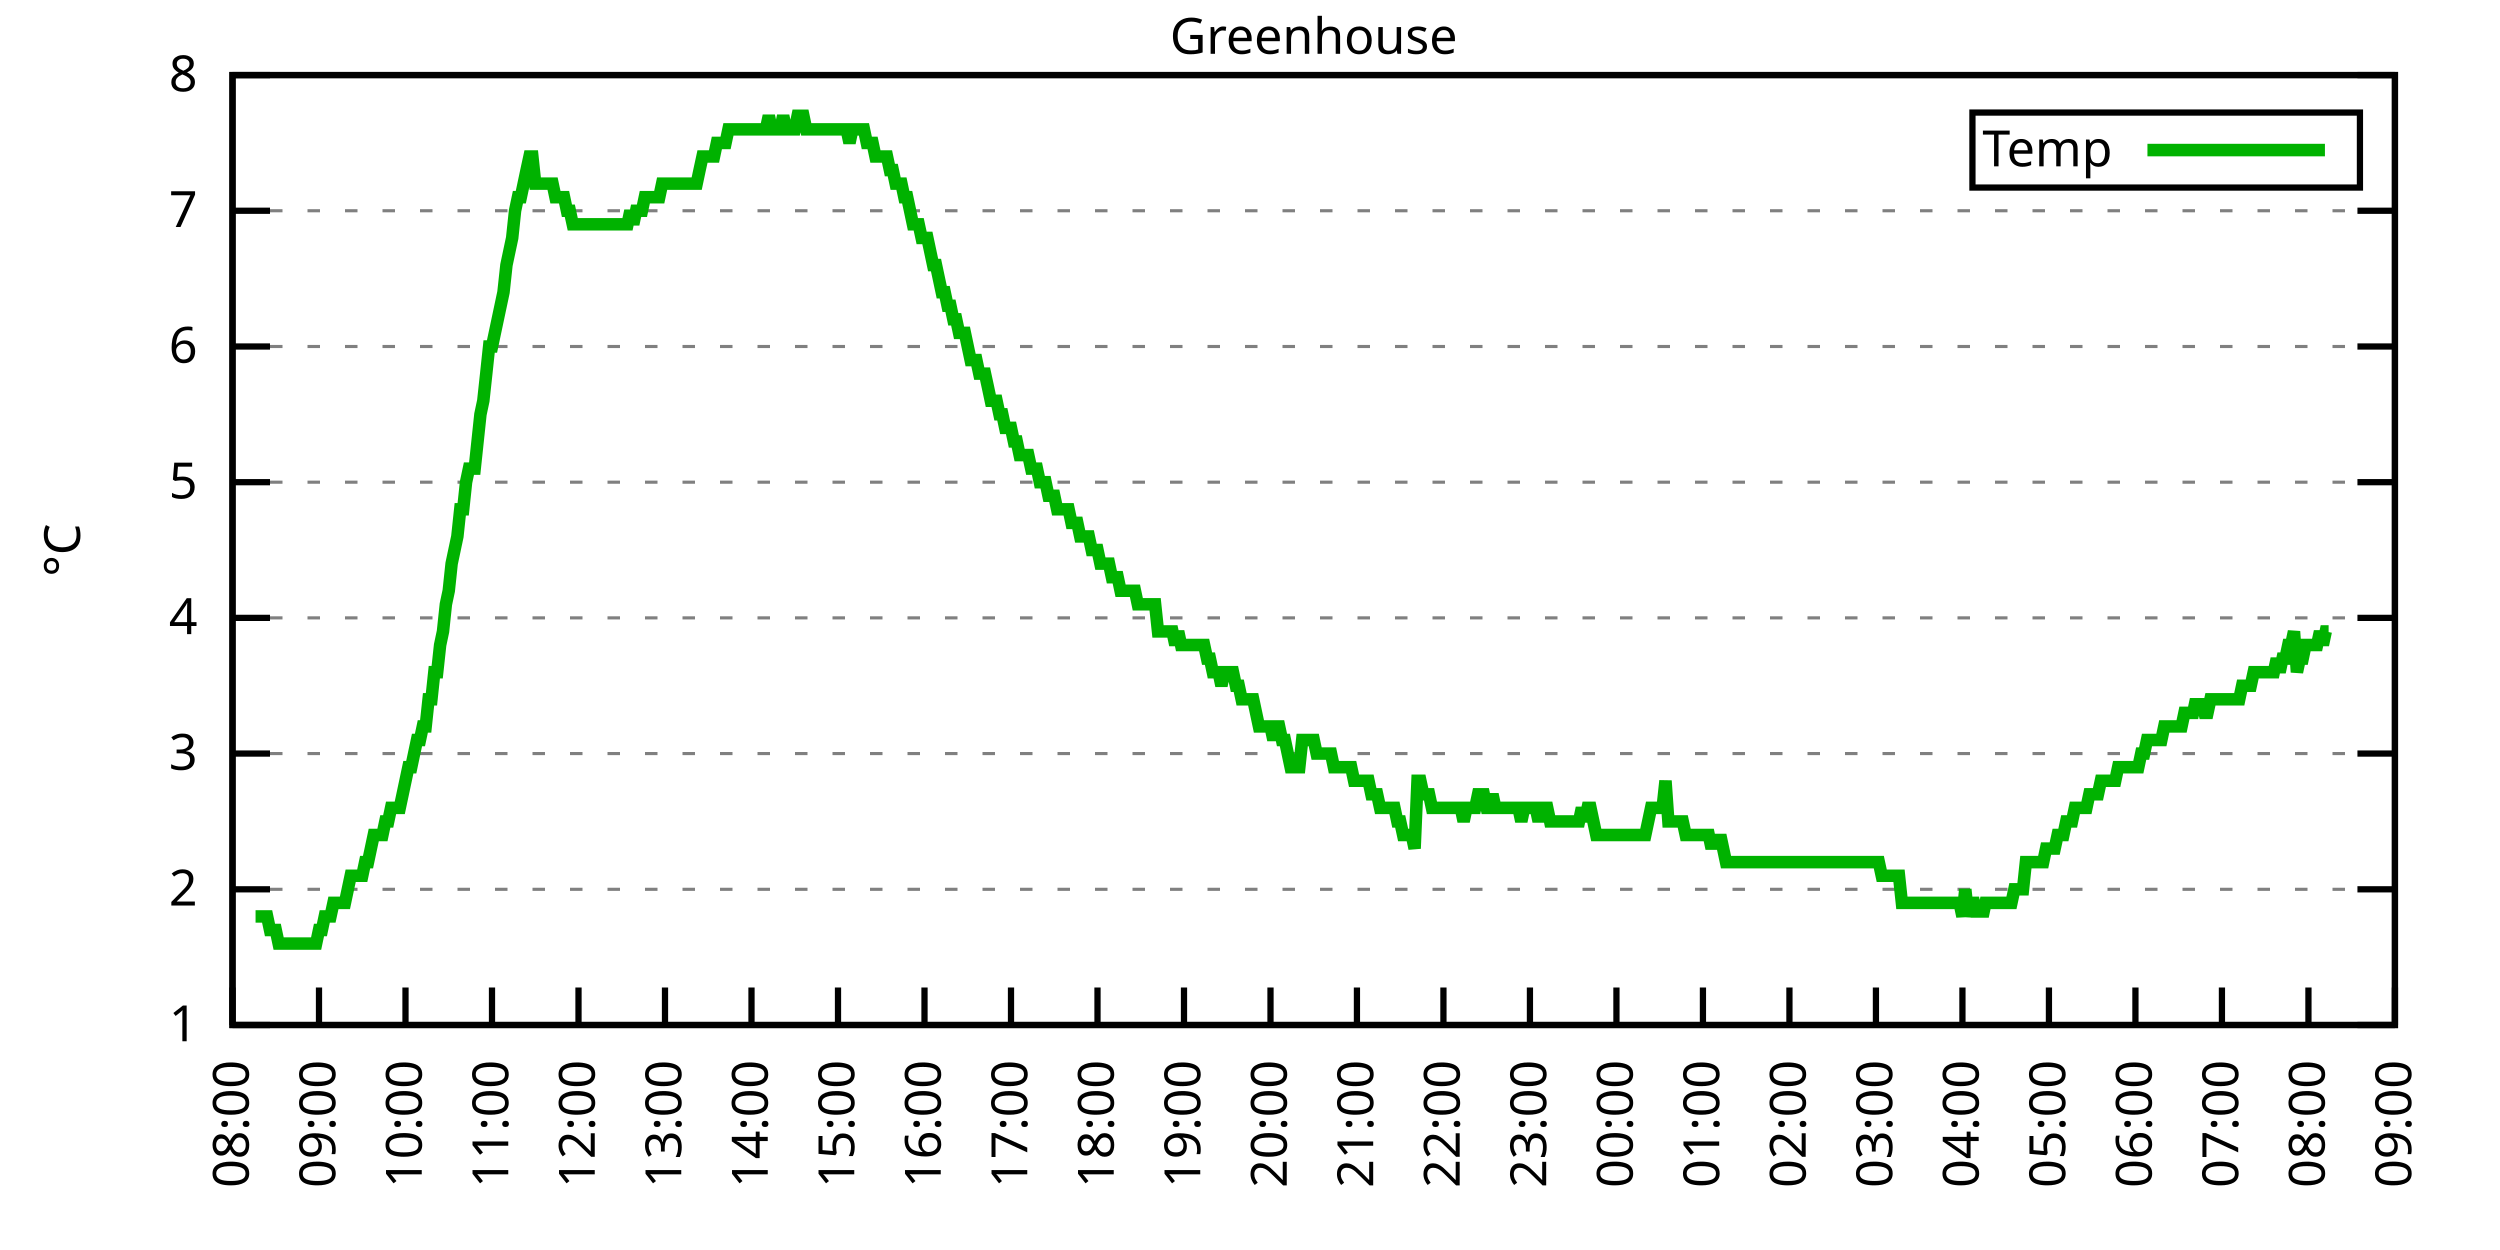
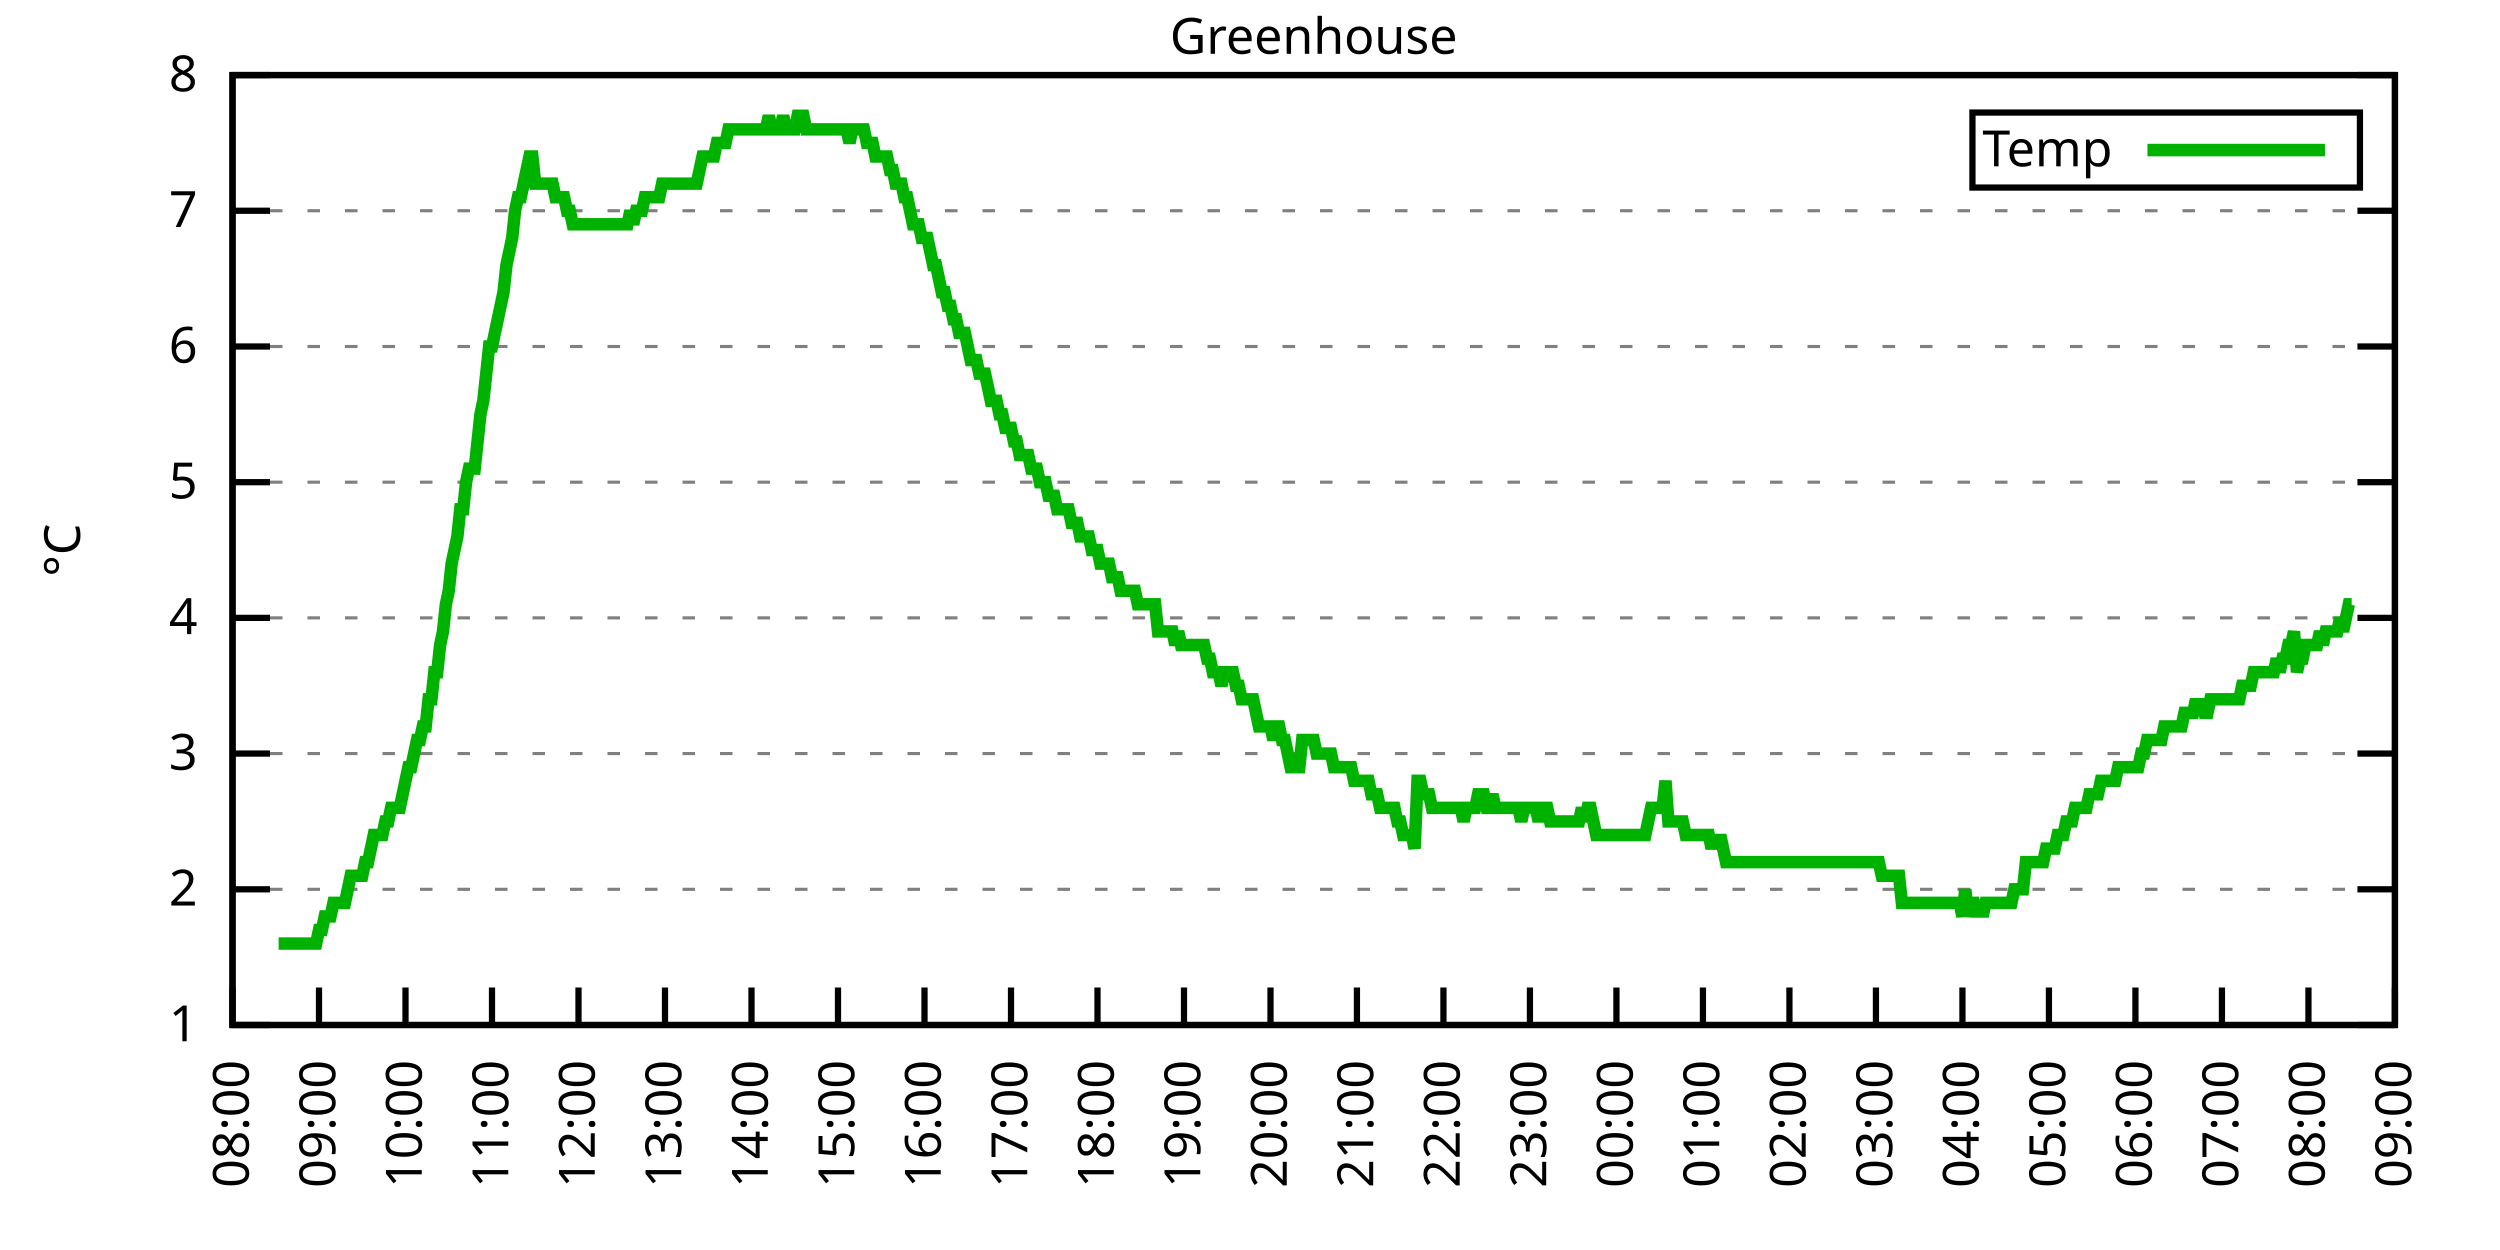
<svg xmlns="http://www.w3.org/2000/svg" xmlns:xlink="http://www.w3.org/1999/xlink" width="400" height="200" viewBox="0 0 400 200">
  <g id="gnuplot_canvas">
    <rect x="0" y="0" width="400" height="200" fill="none" />
    <defs>
      <circle id="gpDot" r="0.5" stroke-width="0.5" stroke="currentColor" />
      <path id="gpPt0" stroke-width="0.333" stroke="currentColor" d="M-1,0 h2 M0,-1 v2" />
      <path id="gpPt1" stroke-width="0.333" stroke="currentColor" d="M-1,-1 L1,1 M1,-1 L-1,1" />
      <path id="gpPt2" stroke-width="0.333" stroke="currentColor" d="M-1,0 L1,0 M0,-1 L0,1 M-1,-1 L1,1 M-1,1 L1,-1" />
      <rect id="gpPt3" stroke-width="0.333" stroke="currentColor" x="-1" y="-1" width="2" height="2" />
      <rect id="gpPt4" stroke-width="0.333" stroke="currentColor" fill="currentColor" x="-1" y="-1" width="2" height="2" />
      <circle id="gpPt5" stroke-width="0.333" stroke="currentColor" cx="0" cy="0" r="1" />
      <use xlink:href="#gpPt5" id="gpPt6" fill="currentColor" stroke="none" />
      <path id="gpPt7" stroke-width="0.333" stroke="currentColor" d="M0,-1.33 L-1.33,0.67 L1.33,0.67 z" />
      <use xlink:href="#gpPt7" id="gpPt8" fill="currentColor" stroke="none" />
      <use xlink:href="#gpPt7" id="gpPt9" stroke="currentColor" transform="rotate(180)" />
      <use xlink:href="#gpPt9" id="gpPt10" fill="currentColor" stroke="none" />
      <use xlink:href="#gpPt3" id="gpPt11" stroke="currentColor" transform="rotate(45)" />
      <use xlink:href="#gpPt11" id="gpPt12" fill="currentColor" stroke="none" />
      <path id="gpPt13" stroke-width="0.333" stroke="currentColor" d="M0,1.330 L1.265,0.411 L0.782,-1.067 L-0.782,-1.076 L-1.265,0.411 z" />
      <use xlink:href="#gpPt13" id="gpPt14" fill="currentColor" stroke="none" />
      <filter id="textbox" filterUnits="objectBoundingBox" x="0" y="0" height="1" width="1">
        <feFlood flood-color="white" flood-opacity="1" result="bgnd" />
        <feComposite in="SourceGraphic" in2="bgnd" operator="atop" />
      </filter>
      <filter id="greybox" filterUnits="objectBoundingBox" x="0" y="0" height="1" width="1">
        <feFlood flood-color="lightgrey" flood-opacity="1" result="grey" />
        <feComposite in="SourceGraphic" in2="grey" operator="atop" />
      </filter>
    </defs>
    <g fill="none" color="white" stroke="currentColor" stroke-width="1.00" stroke-linecap="butt" stroke-linejoin="miter">
</g>
    <g fill="none" color="black" stroke="currentColor" stroke-width="1.00" stroke-linecap="butt" stroke-linejoin="miter">
      <g stroke="none" shape-rendering="crispEdges">
        <polygon fill="rgb(255, 255, 255)" points="37.20,164.00 383.18,164.00 383.18,12.02 37.20,12.02 " />
      </g>
    </g>
    <g fill="none" color="black" stroke="currentColor" stroke-width="1.00" stroke-linecap="butt" stroke-linejoin="miter">
</g>
    <g fill="none" color="black" stroke="black" stroke-width="0.50" stroke-linecap="butt" stroke-linejoin="miter">
</g>
    <g fill="none" color="gray" stroke="currentColor" stroke-width="0.50" stroke-linecap="butt" stroke-linejoin="miter">
      <path stroke="gray" stroke-dasharray="2,4" class="gridline" d="M37.20,164.00 L383.19,164.00  " />
    </g>
    <g fill="none" color="gray" stroke="gray" stroke-width="1.00" stroke-linecap="butt" stroke-linejoin="miter">
</g>
    <g fill="none" color="black" stroke="currentColor" stroke-width="1.00" stroke-linecap="butt" stroke-linejoin="miter">
      <path stroke="black" d="M37.20,164.00 L43.20,164.00 M383.19,164.00 L377.19,164.00  " />
      <g transform="translate(31.60,166.60)" stroke="none" fill="black" font-family="Sans" font-size="8.00" text-anchor="end">
        <text>
          <tspan font-family="Sans"> 1</tspan>
        </text>
      </g>
    </g>
    <g fill="none" color="black" stroke="currentColor" stroke-width="1.00" stroke-linecap="butt" stroke-linejoin="miter">
</g>
    <g fill="none" color="black" stroke="black" stroke-width="0.50" stroke-linecap="butt" stroke-linejoin="miter">
</g>
    <g fill="none" color="gray" stroke="currentColor" stroke-width="0.50" stroke-linecap="butt" stroke-linejoin="miter">
      <path stroke="gray" stroke-dasharray="2,4" class="gridline" d="M37.20,142.29 L383.19,142.29  " />
    </g>
    <g fill="none" color="gray" stroke="gray" stroke-width="1.00" stroke-linecap="butt" stroke-linejoin="miter">
</g>
    <g fill="none" color="black" stroke="currentColor" stroke-width="1.00" stroke-linecap="butt" stroke-linejoin="miter">
      <path stroke="black" d="M37.20,142.29 L43.20,142.29 M383.19,142.29 L377.19,142.29  " />
      <g transform="translate(31.60,144.89)" stroke="none" fill="black" font-family="Sans" font-size="8.00" text-anchor="end">
        <text>
          <tspan font-family="Sans"> 2</tspan>
        </text>
      </g>
    </g>
    <g fill="none" color="black" stroke="currentColor" stroke-width="1.00" stroke-linecap="butt" stroke-linejoin="miter">
</g>
    <g fill="none" color="black" stroke="black" stroke-width="0.50" stroke-linecap="butt" stroke-linejoin="miter">
</g>
    <g fill="none" color="gray" stroke="currentColor" stroke-width="0.50" stroke-linecap="butt" stroke-linejoin="miter">
      <path stroke="gray" stroke-dasharray="2,4" class="gridline" d="M37.20,120.57 L383.19,120.57  " />
    </g>
    <g fill="none" color="gray" stroke="gray" stroke-width="1.00" stroke-linecap="butt" stroke-linejoin="miter">
</g>
    <g fill="none" color="black" stroke="currentColor" stroke-width="1.00" stroke-linecap="butt" stroke-linejoin="miter">
      <path stroke="black" d="M37.20,120.57 L43.20,120.57 M383.19,120.57 L377.19,120.57  " />
      <g transform="translate(31.60,123.17)" stroke="none" fill="black" font-family="Sans" font-size="8.00" text-anchor="end">
        <text>
          <tspan font-family="Sans"> 3</tspan>
        </text>
      </g>
    </g>
    <g fill="none" color="black" stroke="currentColor" stroke-width="1.00" stroke-linecap="butt" stroke-linejoin="miter">
</g>
    <g fill="none" color="black" stroke="black" stroke-width="0.50" stroke-linecap="butt" stroke-linejoin="miter">
</g>
    <g fill="none" color="gray" stroke="currentColor" stroke-width="0.50" stroke-linecap="butt" stroke-linejoin="miter">
      <path stroke="gray" stroke-dasharray="2,4" class="gridline" d="M37.20,98.86 L383.19,98.86  " />
    </g>
    <g fill="none" color="gray" stroke="gray" stroke-width="1.00" stroke-linecap="butt" stroke-linejoin="miter">
</g>
    <g fill="none" color="black" stroke="currentColor" stroke-width="1.00" stroke-linecap="butt" stroke-linejoin="miter">
      <path stroke="black" d="M37.20,98.86 L43.20,98.86 M383.19,98.86 L377.19,98.86  " />
      <g transform="translate(31.60,101.46)" stroke="none" fill="black" font-family="Sans" font-size="8.00" text-anchor="end">
        <text>
          <tspan font-family="Sans"> 4</tspan>
        </text>
      </g>
    </g>
    <g fill="none" color="black" stroke="currentColor" stroke-width="1.00" stroke-linecap="butt" stroke-linejoin="miter">
</g>
    <g fill="none" color="black" stroke="black" stroke-width="0.50" stroke-linecap="butt" stroke-linejoin="miter">
</g>
    <g fill="none" color="gray" stroke="currentColor" stroke-width="0.50" stroke-linecap="butt" stroke-linejoin="miter">
      <path stroke="gray" stroke-dasharray="2,4" class="gridline" d="M37.20,77.15 L383.19,77.15  " />
    </g>
    <g fill="none" color="gray" stroke="gray" stroke-width="1.00" stroke-linecap="butt" stroke-linejoin="miter">
</g>
    <g fill="none" color="black" stroke="currentColor" stroke-width="1.00" stroke-linecap="butt" stroke-linejoin="miter">
      <path stroke="black" d="M37.20,77.15 L43.20,77.15 M383.19,77.15 L377.19,77.15  " />
      <g transform="translate(31.60,79.75)" stroke="none" fill="black" font-family="Sans" font-size="8.00" text-anchor="end">
        <text>
          <tspan font-family="Sans"> 5</tspan>
        </text>
      </g>
    </g>
    <g fill="none" color="black" stroke="currentColor" stroke-width="1.00" stroke-linecap="butt" stroke-linejoin="miter">
</g>
    <g fill="none" color="black" stroke="black" stroke-width="0.50" stroke-linecap="butt" stroke-linejoin="miter">
</g>
    <g fill="none" color="gray" stroke="currentColor" stroke-width="0.50" stroke-linecap="butt" stroke-linejoin="miter">
      <path stroke="gray" stroke-dasharray="2,4" class="gridline" d="M37.20,55.44 L383.19,55.44  " />
    </g>
    <g fill="none" color="gray" stroke="gray" stroke-width="1.00" stroke-linecap="butt" stroke-linejoin="miter">
</g>
    <g fill="none" color="black" stroke="currentColor" stroke-width="1.00" stroke-linecap="butt" stroke-linejoin="miter">
      <path stroke="black" d="M37.20,55.44 L43.20,55.44 M383.19,55.44 L377.19,55.44  " />
      <g transform="translate(31.60,58.04)" stroke="none" fill="black" font-family="Sans" font-size="8.00" text-anchor="end">
        <text>
          <tspan font-family="Sans"> 6</tspan>
        </text>
      </g>
    </g>
    <g fill="none" color="black" stroke="currentColor" stroke-width="1.00" stroke-linecap="butt" stroke-linejoin="miter">
</g>
    <g fill="none" color="black" stroke="black" stroke-width="0.50" stroke-linecap="butt" stroke-linejoin="miter">
</g>
    <g fill="none" color="gray" stroke="currentColor" stroke-width="0.50" stroke-linecap="butt" stroke-linejoin="miter">
      <path stroke="gray" stroke-dasharray="2,4" class="gridline" d="M37.20,33.72 L383.19,33.72  " />
    </g>
    <g fill="none" color="gray" stroke="gray" stroke-width="1.00" stroke-linecap="butt" stroke-linejoin="miter">
</g>
    <g fill="none" color="black" stroke="currentColor" stroke-width="1.00" stroke-linecap="butt" stroke-linejoin="miter">
      <path stroke="black" d="M37.20,33.72 L43.20,33.72 M383.19,33.72 L377.19,33.72  " />
      <g transform="translate(31.60,36.32)" stroke="none" fill="black" font-family="Sans" font-size="8.00" text-anchor="end">
        <text>
          <tspan font-family="Sans"> 7</tspan>
        </text>
      </g>
    </g>
    <g fill="none" color="black" stroke="currentColor" stroke-width="1.00" stroke-linecap="butt" stroke-linejoin="miter">
</g>
    <g fill="none" color="black" stroke="black" stroke-width="0.50" stroke-linecap="butt" stroke-linejoin="miter">
</g>
    <g fill="none" color="gray" stroke="currentColor" stroke-width="0.50" stroke-linecap="butt" stroke-linejoin="miter">
      <path stroke="gray" stroke-dasharray="2,4" class="gridline" d="M37.20,12.01 L383.19,12.01  " />
    </g>
    <g fill="none" color="gray" stroke="gray" stroke-width="1.00" stroke-linecap="butt" stroke-linejoin="miter">
</g>
    <g fill="none" color="black" stroke="currentColor" stroke-width="1.00" stroke-linecap="butt" stroke-linejoin="miter">
      <path stroke="black" d="M37.20,12.01 L43.20,12.01 M383.19,12.01 L377.19,12.01  " />
      <g transform="translate(31.60,14.61)" stroke="none" fill="black" font-family="Sans" font-size="8.00" text-anchor="end">
        <text>
          <tspan font-family="Sans"> 8</tspan>
        </text>
      </g>
    </g>
    <g fill="none" color="black" stroke="currentColor" stroke-width="1.00" stroke-linecap="butt" stroke-linejoin="miter">
      <path stroke="black" d="M37.20,164.00 L37.20,158.00  " />
      <g transform="translate(39.80,169.60) rotate(270.00)" stroke="none" fill="black" font-family="Sans" font-size="8.00" text-anchor="end">
        <text>
          <tspan font-family="Sans">08:00</tspan>
        </text>
      </g>
    </g>
    <g fill="none" color="black" stroke="currentColor" stroke-width="1.00" stroke-linecap="butt" stroke-linejoin="miter">
      <path stroke="black" d="M51.04,164.00 L51.04,158.00  " />
      <g transform="translate(53.64,169.60) rotate(270.00)" stroke="none" fill="black" font-family="Sans" font-size="8.00" text-anchor="end">
        <text>
          <tspan font-family="Sans">09:00</tspan>
        </text>
      </g>
    </g>
    <g fill="none" color="black" stroke="currentColor" stroke-width="1.00" stroke-linecap="butt" stroke-linejoin="miter">
      <path stroke="black" d="M64.88,164.00 L64.88,158.00  " />
      <g transform="translate(67.48,169.60) rotate(270.00)" stroke="none" fill="black" font-family="Sans" font-size="8.00" text-anchor="end">
        <text>
          <tspan font-family="Sans">10:00</tspan>
        </text>
      </g>
    </g>
    <g fill="none" color="black" stroke="currentColor" stroke-width="1.00" stroke-linecap="butt" stroke-linejoin="miter">
      <path stroke="black" d="M78.72,164.00 L78.72,158.00  " />
      <g transform="translate(81.32,169.60) rotate(270.00)" stroke="none" fill="black" font-family="Sans" font-size="8.00" text-anchor="end">
        <text>
          <tspan font-family="Sans">11:00</tspan>
        </text>
      </g>
    </g>
    <g fill="none" color="black" stroke="currentColor" stroke-width="1.00" stroke-linecap="butt" stroke-linejoin="miter">
      <path stroke="black" d="M92.56,164.00 L92.56,158.00  " />
      <g transform="translate(95.16,169.60) rotate(270.00)" stroke="none" fill="black" font-family="Sans" font-size="8.00" text-anchor="end">
        <text>
          <tspan font-family="Sans">12:00</tspan>
        </text>
      </g>
    </g>
    <g fill="none" color="black" stroke="currentColor" stroke-width="1.00" stroke-linecap="butt" stroke-linejoin="miter">
      <path stroke="black" d="M106.40,164.00 L106.40,158.00  " />
      <g transform="translate(109.00,169.60) rotate(270.00)" stroke="none" fill="black" font-family="Sans" font-size="8.00" text-anchor="end">
        <text>
          <tspan font-family="Sans">13:00</tspan>
        </text>
      </g>
    </g>
    <g fill="none" color="black" stroke="currentColor" stroke-width="1.00" stroke-linecap="butt" stroke-linejoin="miter">
      <path stroke="black" d="M120.24,164.00 L120.24,158.00  " />
      <g transform="translate(122.84,169.60) rotate(270.00)" stroke="none" fill="black" font-family="Sans" font-size="8.00" text-anchor="end">
        <text>
          <tspan font-family="Sans">14:00</tspan>
        </text>
      </g>
    </g>
    <g fill="none" color="black" stroke="currentColor" stroke-width="1.00" stroke-linecap="butt" stroke-linejoin="miter">
      <path stroke="black" d="M134.08,164.00 L134.08,158.00  " />
      <g transform="translate(136.68,169.60) rotate(270.00)" stroke="none" fill="black" font-family="Sans" font-size="8.00" text-anchor="end">
        <text>
          <tspan font-family="Sans">15:00</tspan>
        </text>
      </g>
    </g>
    <g fill="none" color="black" stroke="currentColor" stroke-width="1.00" stroke-linecap="butt" stroke-linejoin="miter">
      <path stroke="black" d="M147.92,164.00 L147.92,158.00  " />
      <g transform="translate(150.52,169.60) rotate(270.00)" stroke="none" fill="black" font-family="Sans" font-size="8.00" text-anchor="end">
        <text>
          <tspan font-family="Sans">16:00</tspan>
        </text>
      </g>
    </g>
    <g fill="none" color="black" stroke="currentColor" stroke-width="1.00" stroke-linecap="butt" stroke-linejoin="miter">
      <path stroke="black" d="M161.76,164.00 L161.76,158.00  " />
      <g transform="translate(164.36,169.60) rotate(270.00)" stroke="none" fill="black" font-family="Sans" font-size="8.00" text-anchor="end">
        <text>
          <tspan font-family="Sans">17:00</tspan>
        </text>
      </g>
    </g>
    <g fill="none" color="black" stroke="currentColor" stroke-width="1.00" stroke-linecap="butt" stroke-linejoin="miter">
      <path stroke="black" d="M175.60,164.00 L175.60,158.00  " />
      <g transform="translate(178.20,169.60) rotate(270.00)" stroke="none" fill="black" font-family="Sans" font-size="8.00" text-anchor="end">
        <text>
          <tspan font-family="Sans">18:00</tspan>
        </text>
      </g>
    </g>
    <g fill="none" color="black" stroke="currentColor" stroke-width="1.00" stroke-linecap="butt" stroke-linejoin="miter">
      <path stroke="black" d="M189.44,164.00 L189.44,158.00  " />
      <g transform="translate(192.04,169.60) rotate(270.00)" stroke="none" fill="black" font-family="Sans" font-size="8.00" text-anchor="end">
        <text>
          <tspan font-family="Sans">19:00</tspan>
        </text>
      </g>
    </g>
    <g fill="none" color="black" stroke="currentColor" stroke-width="1.00" stroke-linecap="butt" stroke-linejoin="miter">
      <path stroke="black" d="M203.28,164.00 L203.28,158.00  " />
      <g transform="translate(205.88,169.60) rotate(270.00)" stroke="none" fill="black" font-family="Sans" font-size="8.00" text-anchor="end">
        <text>
          <tspan font-family="Sans">20:00</tspan>
        </text>
      </g>
    </g>
    <g fill="none" color="black" stroke="currentColor" stroke-width="1.00" stroke-linecap="butt" stroke-linejoin="miter">
      <path stroke="black" d="M217.11,164.00 L217.11,158.00  " />
      <g transform="translate(219.71,169.60) rotate(270.00)" stroke="none" fill="black" font-family="Sans" font-size="8.00" text-anchor="end">
        <text>
          <tspan font-family="Sans">21:00</tspan>
        </text>
      </g>
    </g>
    <g fill="none" color="black" stroke="currentColor" stroke-width="1.00" stroke-linecap="butt" stroke-linejoin="miter">
      <path stroke="black" d="M230.95,164.00 L230.95,158.00  " />
      <g transform="translate(233.55,169.60) rotate(270.00)" stroke="none" fill="black" font-family="Sans" font-size="8.00" text-anchor="end">
        <text>
          <tspan font-family="Sans">22:00</tspan>
        </text>
      </g>
    </g>
    <g fill="none" color="black" stroke="currentColor" stroke-width="1.00" stroke-linecap="butt" stroke-linejoin="miter">
      <path stroke="black" d="M244.79,164.00 L244.79,158.00  " />
      <g transform="translate(247.39,169.60) rotate(270.00)" stroke="none" fill="black" font-family="Sans" font-size="8.00" text-anchor="end">
        <text>
          <tspan font-family="Sans">23:00</tspan>
        </text>
      </g>
    </g>
    <g fill="none" color="black" stroke="currentColor" stroke-width="1.00" stroke-linecap="butt" stroke-linejoin="miter">
      <path stroke="black" d="M258.63,164.00 L258.63,158.00  " />
      <g transform="translate(261.23,169.60) rotate(270.00)" stroke="none" fill="black" font-family="Sans" font-size="8.00" text-anchor="end">
        <text>
          <tspan font-family="Sans">00:00</tspan>
        </text>
      </g>
    </g>
    <g fill="none" color="black" stroke="currentColor" stroke-width="1.00" stroke-linecap="butt" stroke-linejoin="miter">
      <path stroke="black" d="M272.47,164.00 L272.47,158.00  " />
      <g transform="translate(275.07,169.60) rotate(270.00)" stroke="none" fill="black" font-family="Sans" font-size="8.00" text-anchor="end">
        <text>
          <tspan font-family="Sans">01:00</tspan>
        </text>
      </g>
    </g>
    <g fill="none" color="black" stroke="currentColor" stroke-width="1.00" stroke-linecap="butt" stroke-linejoin="miter">
      <path stroke="black" d="M286.31,164.00 L286.31,158.00  " />
      <g transform="translate(288.91,169.60) rotate(270.00)" stroke="none" fill="black" font-family="Sans" font-size="8.00" text-anchor="end">
        <text>
          <tspan font-family="Sans">02:00</tspan>
        </text>
      </g>
    </g>
    <g fill="none" color="black" stroke="currentColor" stroke-width="1.00" stroke-linecap="butt" stroke-linejoin="miter">
      <path stroke="black" d="M300.15,164.00 L300.15,158.00  " />
      <g transform="translate(302.75,169.60) rotate(270.00)" stroke="none" fill="black" font-family="Sans" font-size="8.00" text-anchor="end">
        <text>
          <tspan font-family="Sans">03:00</tspan>
        </text>
      </g>
    </g>
    <g fill="none" color="black" stroke="currentColor" stroke-width="1.00" stroke-linecap="butt" stroke-linejoin="miter">
      <path stroke="black" d="M313.99,164.00 L313.99,158.00  " />
      <g transform="translate(316.59,169.60) rotate(270.00)" stroke="none" fill="black" font-family="Sans" font-size="8.00" text-anchor="end">
        <text>
          <tspan font-family="Sans">04:00</tspan>
        </text>
      </g>
    </g>
    <g fill="none" color="black" stroke="currentColor" stroke-width="1.00" stroke-linecap="butt" stroke-linejoin="miter">
      <path stroke="black" d="M327.83,164.00 L327.83,158.00  " />
      <g transform="translate(330.43,169.60) rotate(270.00)" stroke="none" fill="black" font-family="Sans" font-size="8.00" text-anchor="end">
        <text>
          <tspan font-family="Sans">05:00</tspan>
        </text>
      </g>
    </g>
    <g fill="none" color="black" stroke="currentColor" stroke-width="1.00" stroke-linecap="butt" stroke-linejoin="miter">
      <path stroke="black" d="M341.67,164.00 L341.67,158.00  " />
      <g transform="translate(344.27,169.60) rotate(270.00)" stroke="none" fill="black" font-family="Sans" font-size="8.00" text-anchor="end">
        <text>
          <tspan font-family="Sans">06:00</tspan>
        </text>
      </g>
    </g>
    <g fill="none" color="black" stroke="currentColor" stroke-width="1.00" stroke-linecap="butt" stroke-linejoin="miter">
      <path stroke="black" d="M355.51,164.00 L355.51,158.00  " />
      <g transform="translate(358.11,169.60) rotate(270.00)" stroke="none" fill="black" font-family="Sans" font-size="8.00" text-anchor="end">
        <text>
          <tspan font-family="Sans">07:00</tspan>
        </text>
      </g>
    </g>
    <g fill="none" color="black" stroke="currentColor" stroke-width="1.00" stroke-linecap="butt" stroke-linejoin="miter">
      <path stroke="black" d="M369.35,164.00 L369.35,158.00  " />
      <g transform="translate(371.95,169.60) rotate(270.00)" stroke="none" fill="black" font-family="Sans" font-size="8.00" text-anchor="end">
        <text>
          <tspan font-family="Sans">08:00</tspan>
        </text>
      </g>
    </g>
    <g fill="none" color="black" stroke="currentColor" stroke-width="1.00" stroke-linecap="butt" stroke-linejoin="miter">
      <path stroke="black" d="M383.19,164.00 L383.19,158.00  " />
      <g transform="translate(385.79,169.60) rotate(270.00)" stroke="none" fill="black" font-family="Sans" font-size="8.00" text-anchor="end">
        <text>
          <tspan font-family="Sans">09:00</tspan>
        </text>
      </g>
    </g>
    <g fill="none" color="black" stroke="currentColor" stroke-width="1.00" stroke-linecap="butt" stroke-linejoin="miter">
</g>
    <g fill="none" color="black" stroke="currentColor" stroke-width="1.00" stroke-linecap="butt" stroke-linejoin="miter">
      <path stroke="black" d="M37.20,12.01 L37.20,164.00 L383.19,164.00 L383.19,12.01 L37.20,12.01 Z  " />
    </g>
    <g fill="none" color="black" stroke="currentColor" stroke-width="1.00" stroke-linecap="butt" stroke-linejoin="miter">
</g>
    <g fill="none" color="black" stroke="currentColor" stroke-width="1.00" stroke-linecap="butt" stroke-linejoin="miter">
      <path stroke="black" d="M315.59,30.01 L315.59,18.01 L377.59,18.01 L377.59,30.01 L315.59,30.01 Z  " />
    </g>
    <g id="Greenhouse_plot_1">
      <g fill="none" color="white" stroke="black" stroke-width="2.00" stroke-linecap="butt" stroke-linejoin="miter">
</g>
      <g fill="none" color="black" stroke="currentColor" stroke-width="2.00" stroke-linecap="butt" stroke-linejoin="miter">
        <g transform="translate(337.99,26.61)" stroke="none" fill="black" font-family="Sans" font-size="8.00" text-anchor="end">
          <text>
            <tspan font-family="Sans">Temp</tspan>
          </text>
        </g>
      </g>
      <g fill="none" color="black" stroke="currentColor" stroke-width="2.00" stroke-linecap="butt" stroke-linejoin="miter">
-         <path stroke="rgb(  0, 178,   0)" d="M343.59,24.01 L371.99,24.01 M40.89,146.63 L41.35,146.63 L41.81,146.63 L42.27,146.63 L42.74,146.63 L43.20,148.80   L43.66,148.80 L44.12,148.80 L44.58,150.97 L45.04,150.97 L45.50,150.97 L45.97,150.97 L46.43,150.97 L46.89,150.97   L47.35,150.97 L47.81,150.97 L48.27,150.97 L48.73,150.97 L49.19,150.97 L49.66,150.97 L50.12,150.97 L50.58,150.97   L51.04,148.80 L51.50,148.80 L51.96,146.63 L52.42,146.63 L52.88,146.63 L53.35,144.46 L53.81,144.46 L54.27,144.46   L54.73,144.46 L55.19,144.46 L55.65,142.29 L56.11,140.12 L56.58,140.12 L57.04,140.12 L57.50,140.12 L57.96,140.12   L58.42,137.94 L58.88,137.94 L59.34,135.77 L59.80,133.60 L60.27,133.60 L60.73,133.60 L61.19,133.60 L61.65,131.43   L62.11,131.43 L62.57,129.26 L63.03,129.26 L63.50,129.26 L63.96,129.26 L64.42,127.09 L64.88,124.92 L65.34,122.75   L65.80,122.75 L66.26,120.57 L66.72,118.40 L67.19,118.40 L67.65,116.23 L68.11,116.23 L68.57,111.89 L69.03,111.89   L69.49,107.55 L69.95,107.55 L70.42,103.20 L70.88,101.03 L71.34,96.69 L71.80,94.52 L72.26,90.18 L72.72,88.00   L73.18,85.83 L73.64,81.49 L74.11,81.49 L74.57,77.15 L75.03,74.98 L75.49,74.98 L75.95,74.98 L76.41,70.63   L76.87,66.29 L77.33,64.12 L77.80,59.78 L78.26,55.44 L78.72,55.44 L79.18,53.26 L79.64,51.09 L80.10,48.92   L80.56,46.75 L81.03,42.41 L81.49,40.24 L81.95,38.07 L82.41,33.72 L82.87,31.55 L83.33,31.55 L83.79,29.38   L84.25,27.21 L84.72,25.04 L85.18,25.04 L85.64,29.38 L86.10,29.38 L86.56,29.38 L87.02,29.38 L87.48,29.38   L87.95,29.38 L88.41,29.38 L88.87,31.55 L89.33,31.55 L89.79,31.55 L90.25,31.55 L90.71,33.72 L91.17,33.72   L91.64,35.89 L92.10,35.89 L92.56,35.89 L93.02,35.89 L93.48,35.89 L93.94,35.89 L94.40,35.89 L94.87,35.89   L95.33,35.89 L95.79,35.89 L96.25,35.89 L96.71,35.89 L97.17,35.89 L97.63,35.89 L98.09,35.89 L98.56,35.89   L99.02,35.89 L99.48,35.89 L99.94,35.89 L100.40,35.89 L100.86,33.72 L101.32,35.89 L101.78,33.72 L102.25,33.72   L102.71,33.72 L103.17,31.55 L103.63,31.55 L104.09,31.55 L104.55,31.55 L105.01,31.55 L105.48,31.55 L105.94,29.38   L106.40,29.38 L106.86,29.38 L107.32,29.38 L107.78,29.38 L108.24,29.38 L108.70,29.38 L109.17,29.38 L109.63,29.38   L110.09,29.38 L110.55,29.38 L111.01,29.38 L111.47,29.38 L111.93,27.21 L112.40,25.04 L112.86,25.04 L113.32,25.04   L113.78,25.04 L114.24,25.04 L114.70,22.87 L115.16,22.87 L115.62,22.87 L116.09,22.87 L116.55,20.70 L117.01,20.70   L117.47,20.70 L117.93,20.70 L118.39,20.70 L118.85,20.70 L119.31,20.70 L119.78,20.70 L120.24,20.70 L120.70,20.70   L121.16,20.70 L121.62,20.70 L122.08,20.70 L122.54,20.70 L123.01,18.52 L123.47,20.70 L123.93,20.70 L124.39,20.70   L124.85,20.70 L125.31,18.52 L125.77,20.70 L126.23,20.70 L126.70,20.70 L127.16,20.70 L127.62,18.52 L128.08,18.52   L128.54,18.52 L129.00,20.70 L129.46,20.70 L129.93,20.70 L130.39,20.70 L130.85,20.70 L131.31,20.70 L131.77,20.70   L132.23,20.70 L132.69,20.70 L133.15,20.70 L133.62,20.70 L134.08,20.70 L134.54,20.70 L135.00,20.70 L135.46,20.70   L135.92,22.87 L136.38,20.70 L136.85,20.70 L137.31,20.70 L137.77,20.70 L138.23,20.70 L138.69,22.87 L139.15,22.87   L139.61,22.87 L140.07,25.04 L140.54,25.04 L141.00,25.04 L141.46,25.04 L141.92,25.04 L142.38,27.21 L142.84,27.21   L143.30,29.38 L143.76,29.38 L144.23,29.38 L144.69,31.55 L145.15,31.55 L145.61,33.72 L146.07,35.89 L146.53,35.89   L146.99,35.89 L147.46,38.07 L147.92,38.07 L148.38,38.07 L148.84,40.24 L149.30,42.41 L149.76,42.41 L150.22,44.58   L150.68,46.75 L151.15,46.75 L151.61,48.92 L152.07,48.92 L152.53,51.09 L152.99,51.09 L153.45,53.26 L153.91,53.26   L154.38,53.26 L154.84,55.44 L155.30,57.61 L155.76,57.61 L156.22,57.61 L156.68,59.78 L157.14,59.78 L157.60,59.78   L158.07,61.95 L158.53,64.12 L158.99,64.12 L159.45,64.12 L159.91,66.29 L160.37,66.29 L160.83,68.46 L161.30,68.46   L161.76,68.46 L162.22,70.63 L162.68,70.63 L163.14,72.81 L163.60,72.81 L164.06,72.81 L164.52,72.81 L164.99,74.98   L165.45,74.98 L165.91,74.98 L166.37,77.15 L166.83,77.15 L167.29,77.15 L167.75,79.32 L168.21,79.32 L168.68,79.32   L169.14,81.49 L169.60,81.49 L170.06,81.49 L170.52,81.49 L170.98,81.49 L171.44,83.66 L171.91,83.66 L172.37,83.66   L172.83,85.83 L173.29,85.83 L173.75,85.83 L174.21,85.83 L174.67,88.00 L175.13,88.00 L175.60,88.00 L176.06,90.18   L176.52,90.18 L176.98,90.18 L177.44,90.18 L177.90,92.35 L178.36,92.35 L178.83,92.35 L179.29,94.52 L179.75,94.52   L180.21,94.52 L180.67,94.52 L181.13,94.52 L181.59,94.52 L182.05,96.69 L182.52,96.69 L182.98,96.69 L183.44,96.69   L183.90,96.69 L184.36,96.69 L184.82,96.69 L185.28,101.03 L185.75,101.03 L186.21,101.03 L186.67,101.03 L187.13,101.03   L187.59,101.03 L188.05,103.20 L188.51,101.03 L188.97,103.20 L189.44,103.20 L189.90,103.20 L190.36,103.20 L190.82,103.20   L191.28,103.20 L191.74,103.20 L192.20,103.20 L192.66,103.20 L193.13,105.38 L193.59,105.38 L194.05,107.55 L194.51,107.55   L194.97,107.55 L195.43,109.72 L195.89,107.55 L196.36,107.55 L196.82,107.55 L197.28,107.55 L197.74,109.72 L198.20,109.72   L198.66,111.89 L199.12,111.89 L199.58,111.89 L200.05,111.89 L200.51,111.89 L200.97,114.06 L201.43,116.23 L201.89,116.23   L202.35,116.23 L202.81,116.23 L203.28,116.23 L203.74,118.40 L204.20,116.23 L204.66,116.23 L205.12,118.40 L205.58,118.40   L206.04,120.57 L206.50,122.75 L206.97,122.75 L207.43,122.75 L207.89,122.75 L208.35,118.40 L208.81,118.40 L209.27,118.40   L209.73,118.40 L210.20,118.40 L210.66,120.57 L211.12,120.57 L211.58,120.57 L212.04,120.57 L212.50,120.57 L212.96,120.57   L213.42,122.75 L213.89,122.75 L214.35,122.75 L214.81,122.75 L215.27,122.75 L215.73,122.75 L216.19,122.75 L216.65,124.92   L217.11,124.92 L217.58,124.92 L218.04,124.92 L218.50,124.92 L218.96,124.92 L219.42,127.09 L219.88,127.09 L220.34,127.09   L220.81,129.26 L221.27,129.26 L221.73,129.26 L222.19,129.26 L222.65,129.26 L223.11,129.26 L223.57,131.43 L224.03,131.43   L224.50,133.60 L224.96,133.60 L225.42,133.60 L225.88,133.60 L226.34,135.77 L226.80,124.92 L227.26,124.92 L227.73,127.09   L228.19,127.09 L228.65,127.09 L229.11,129.26 L229.57,129.26 L230.03,129.26 L230.49,129.26 L230.95,129.26 L231.42,129.26   L231.88,129.26 L232.34,129.26 L232.80,129.26 L233.26,129.26 L233.72,129.26 L234.18,131.43 L234.64,129.26 L235.11,129.26   L235.57,129.26 L236.03,129.26 L236.49,127.09 L236.95,127.09 L237.41,127.09 L237.87,129.26 L238.34,129.26 L238.80,127.09   L239.26,129.26 L239.72,129.26 L240.18,129.26 L240.64,129.26 L241.10,129.26 L241.56,129.26 L242.03,129.26 L242.49,129.26   L242.95,129.26 L243.41,131.43 L243.87,129.26 L244.33,129.26 L244.79,129.26 L245.26,129.26 L245.72,129.26 L246.18,131.43   L246.64,129.26 L247.10,129.26 L247.56,129.26 L248.02,131.43 L248.48,131.43 L248.95,131.43 L249.41,131.43 L249.87,131.43   L250.33,131.43 L250.79,131.43 L251.25,131.43 L251.71,131.43 L252.18,131.43 L252.64,131.43 L253.10,129.26 L253.56,131.43   L254.02,129.26 L254.48,129.26 L254.94,131.43 L255.40,133.60 L255.87,133.60 L256.33,133.60 L256.79,133.60 L257.25,133.60   L257.71,133.60 L258.17,133.60 L258.63,133.60 L259.09,133.60 L259.56,133.60 L260.02,133.60 L260.48,133.60 L260.94,133.60   L261.40,133.60 L261.86,133.60 L262.32,133.60 L262.79,133.60 L263.25,133.60 L263.71,131.43 L264.17,129.26 L264.63,129.26   L265.09,129.26 L265.55,129.26 L266.01,129.26 L266.48,124.92 L266.94,131.43 L267.40,131.43 L267.86,131.43 L268.32,131.43   L268.78,131.43 L269.24,131.43 L269.71,133.60 L270.17,133.60 L270.63,133.60 L271.09,133.60 L271.55,133.60 L272.01,133.60   L272.47,133.60 L272.93,133.60 L273.40,133.60 L273.86,135.77 L274.32,133.60 L274.78,135.77 L275.24,133.60 L275.70,135.77   L276.16,137.94 L276.63,137.94 L277.09,137.94 L277.55,137.94 L278.01,137.94 L278.47,137.94 L278.93,137.94 L279.39,137.94   L279.85,137.94 L280.32,137.94 L280.78,137.94 L281.24,137.94 L281.70,137.94 L282.16,137.94 L282.62,137.94 L283.08,137.94   L283.54,137.94 L284.01,137.94 L284.47,137.94 L284.93,137.94 L285.39,137.94 L285.85,137.94 L286.31,137.94 L286.77,137.94   L287.24,137.94 L287.70,137.94 L288.16,137.94 L288.62,137.94 L289.08,137.94 L289.54,137.94 L290.00,137.94 L290.46,137.94   L290.93,137.94 L291.39,137.94 L291.85,137.94 L292.31,137.94 L292.77,137.94 L293.23,137.94 L293.69,137.94 L294.16,137.94   L294.62,137.94 L295.08,137.94 L295.54,137.94 L296.00,137.94 L296.46,137.94 L296.92,137.94 L297.38,137.94 L297.85,137.94   L298.31,137.94 L298.77,137.94 L299.23,137.94 L299.69,137.94 L300.15,137.94 L300.61,137.94 L301.08,140.12 L301.54,140.12   L302.00,140.12 L302.46,140.12 L302.92,140.12 L303.38,140.12 L303.84,140.12 L304.30,144.46 L304.77,144.46 L305.23,144.46   L305.69,144.46 L306.15,144.46 L306.61,144.46 L307.07,144.46 L307.53,144.46 L307.99,144.46 L308.46,144.46 L308.92,144.46   L309.38,144.46 L309.84,144.46 L310.30,144.46 L310.76,144.46 L311.22,144.46 L311.69,144.46 L312.15,144.46 L312.61,144.46   L313.07,144.46 L313.53,144.46 L313.99,146.63 L314.45,142.29 L314.91,146.63 L315.38,144.46 L315.84,144.46 L316.30,146.63   L316.76,144.46 L317.22,146.63 L317.68,144.46 L318.14,144.46 L318.61,144.46 L319.07,144.46 L319.53,144.46 L319.99,144.46   L320.45,144.46 L320.91,144.46 L321.37,144.46 L321.83,144.46 L322.30,142.29 L322.76,142.29 L323.22,142.29 L323.68,142.29   L324.14,137.94 L324.60,137.94 L325.06,137.94 L325.53,137.94 L325.99,137.94 L326.45,137.94 L326.91,137.94 L327.37,135.77   L327.83,135.77 L328.29,135.77 L328.75,135.77 L329.22,133.60 L329.68,133.60 L330.14,133.60 L330.60,131.43 L331.06,131.43   L331.52,131.43 L331.98,129.26 L332.44,129.26 L332.91,129.26 L333.37,129.26 L333.83,129.26 L334.29,127.09 L334.75,127.09   L335.21,127.09 L335.67,127.09 L336.14,124.92 L336.60,124.92 L337.06,124.92 L337.52,124.92 L337.98,124.92 L338.44,124.92   L338.90,122.75 L339.36,122.75 L339.83,122.75 L340.29,122.75 L340.75,122.75 L341.21,122.75 L341.67,122.75 L342.13,122.75   L342.59,120.57 L343.06,120.57 L343.52,118.40 L343.98,118.40 L344.44,118.40 L344.90,118.40 L345.36,118.40 L345.82,118.40   L346.28,116.23 L346.75,116.23 L347.21,116.23 L347.67,116.23 L348.13,116.23 L348.59,116.23 L349.05,116.23 L349.51,114.06   L349.97,114.06 L350.44,114.06 L350.90,114.06 L351.36,111.89 L351.82,114.06 L352.28,111.89 L352.74,114.06 L353.20,114.06   L353.67,111.89 L354.13,111.89 L354.59,111.89 L355.05,111.89 L355.51,111.89 L355.97,111.89 L356.43,111.89 L356.89,111.89   L357.36,111.89 L357.82,111.89 L358.28,111.89 L358.74,109.72 L359.20,109.72 L359.66,109.72 L360.12,109.72 L360.59,107.55   L361.05,107.55 L361.51,107.55 L361.97,107.55 L362.43,107.55 L362.89,107.55 L363.35,107.55 L363.81,107.55 L364.28,105.38   L364.74,107.55 L365.20,105.38 L365.66,105.38 L366.12,103.20 L366.58,103.20 L367.04,101.03 L367.51,107.55 L367.97,105.38   L368.43,105.38 L368.89,103.20 L369.35,103.20 L369.81,103.20 L370.27,103.20 L370.73,103.20 L371.20,101.03 L371.66,103.20   L372.12,101.03 L372.58,101.03  " />
+         <path stroke="rgb(  0, 178,   0)" d="M343.59,24.01 L371.99,24.01 M44.58,150.97 L45.04,150.97 L45.50,150.97 L45.97,150.97 L46.43,150.97 L46.89,150.97   L47.35,150.97 L47.81,150.97 L48.27,150.97 L48.73,150.97 L49.19,150.97 L49.66,150.97 L50.12,150.97 L50.58,150.97   L51.04,148.80 L51.50,148.80 L51.96,146.63 L52.42,146.63 L52.88,146.63 L53.35,144.46 L53.81,144.46 L54.27,144.46   L54.73,144.46 L55.19,144.46 L55.65,142.29 L56.11,140.12 L56.58,140.12 L57.04,140.12 L57.50,140.12 L57.96,140.12   L58.42,137.94 L58.88,137.94 L59.34,135.77 L59.80,133.60 L60.27,133.60 L60.73,133.60 L61.19,133.60 L61.65,131.43   L62.11,131.43 L62.57,129.26 L63.03,129.26 L63.50,129.26 L63.96,129.26 L64.42,127.09 L64.88,124.92 L65.34,122.75   L65.80,122.75 L66.26,120.57 L66.72,118.40 L67.19,118.40 L67.65,116.23 L68.11,116.23 L68.57,111.89 L69.03,111.89   L69.49,107.55 L69.95,107.55 L70.42,103.20 L70.88,101.03 L71.34,96.69 L71.80,94.52 L72.26,90.18 L72.72,88.00   L73.18,85.83 L73.64,81.49 L74.11,81.49 L74.57,77.15 L75.03,74.98 L75.49,74.98 L75.95,74.98 L76.41,70.63   L76.87,66.29 L77.33,64.12 L77.80,59.78 L78.26,55.44 L78.72,55.44 L79.18,53.26 L79.64,51.09 L80.10,48.92   L80.56,46.75 L81.03,42.41 L81.49,40.24 L81.95,38.07 L82.41,33.72 L82.87,31.55 L83.33,31.55 L83.79,29.38   L84.25,27.21 L84.72,25.04 L85.18,25.04 L85.64,29.38 L86.10,29.38 L86.56,29.38 L87.02,29.38 L87.48,29.38   L87.95,29.38 L88.41,29.38 L88.87,31.55 L89.33,31.55 L89.79,31.55 L90.25,31.55 L90.71,33.72 L91.17,33.72   L91.64,35.89 L92.10,35.89 L92.56,35.89 L93.02,35.89 L93.48,35.89 L93.94,35.89 L94.40,35.89 L94.87,35.89   L95.33,35.89 L95.79,35.89 L96.25,35.89 L96.71,35.89 L97.17,35.89 L97.63,35.89 L98.09,35.89 L98.56,35.89   L99.02,35.89 L99.48,35.89 L99.94,35.89 L100.40,35.89 L100.86,33.72 L101.32,35.89 L101.78,33.72 L102.25,33.72   L102.71,33.72 L103.17,31.55 L103.63,31.55 L104.09,31.55 L104.55,31.55 L105.01,31.55 L105.48,31.55 L105.94,29.38   L106.40,29.38 L106.86,29.38 L107.32,29.38 L107.78,29.38 L108.24,29.38 L108.70,29.38 L109.17,29.38 L109.63,29.38   L110.09,29.38 L110.55,29.38 L111.01,29.38 L111.47,29.38 L111.93,27.21 L112.40,25.04 L112.86,25.04 L113.32,25.04   L113.78,25.04 L114.24,25.04 L114.70,22.87 L115.16,22.87 L115.62,22.87 L116.09,22.87 L116.55,20.70 L117.01,20.70   L117.47,20.70 L117.93,20.70 L118.39,20.70 L118.85,20.70 L119.31,20.70 L119.78,20.70 L120.24,20.70 L120.70,20.70   L121.16,20.70 L121.62,20.70 L122.08,20.70 L122.54,20.70 L123.01,18.52 L123.47,20.70 L123.93,20.70 L124.39,20.70   L124.85,20.70 L125.31,18.52 L125.77,20.70 L126.23,20.70 L126.70,20.70 L127.16,20.70 L127.62,18.52 L128.08,18.52   L128.54,18.52 L129.00,20.70 L129.46,20.70 L129.93,20.70 L130.39,20.70 L130.85,20.70 L131.31,20.70 L131.77,20.70   L132.23,20.70 L132.69,20.70 L133.15,20.70 L133.62,20.70 L134.08,20.70 L134.54,20.70 L135.00,20.70 L135.46,20.70   L135.92,22.87 L136.38,20.70 L136.85,20.70 L137.31,20.70 L137.77,20.70 L138.23,20.70 L138.69,22.87 L139.15,22.87   L139.61,22.87 L140.07,25.04 L140.54,25.04 L141.00,25.04 L141.46,25.04 L141.92,25.04 L142.38,27.21 L142.84,27.21   L143.30,29.38 L143.76,29.38 L144.23,29.38 L144.69,31.55 L145.15,31.55 L145.61,33.72 L146.07,35.89 L146.53,35.89   L146.99,35.89 L147.46,38.07 L147.92,38.07 L148.38,38.07 L148.84,40.24 L149.30,42.41 L149.76,42.41 L150.22,44.58   L150.68,46.75 L151.15,46.75 L151.61,48.92 L152.07,48.92 L152.53,51.09 L152.99,51.09 L153.45,53.26 L153.91,53.26   L154.38,53.26 L154.84,55.44 L155.30,57.61 L155.76,57.61 L156.22,57.61 L156.68,59.78 L157.14,59.78 L157.60,59.78   L158.07,61.95 L158.53,64.12 L158.99,64.12 L159.45,64.12 L159.91,66.29 L160.37,66.29 L160.83,68.46 L161.30,68.46   L161.76,68.46 L162.22,70.63 L162.68,70.63 L163.14,72.81 L163.60,72.81 L164.06,72.81 L164.52,72.81 L164.99,74.98   L165.45,74.98 L165.91,74.98 L166.37,77.15 L166.83,77.15 L167.29,77.15 L167.75,79.32 L168.21,79.32 L168.68,79.32   L169.14,81.49 L169.60,81.49 L170.06,81.49 L170.52,81.49 L170.98,81.49 L171.44,83.66 L171.91,83.66 L172.37,83.66   L172.83,85.83 L173.29,85.83 L173.75,85.83 L174.21,85.83 L174.67,88.00 L175.13,88.00 L175.60,88.00 L176.06,90.18   L176.52,90.18 L176.98,90.18 L177.44,90.18 L177.90,92.35 L178.36,92.35 L178.83,92.35 L179.29,94.52 L179.75,94.52   L180.21,94.52 L180.67,94.52 L181.13,94.52 L181.59,94.52 L182.05,96.69 L182.52,96.69 L182.98,96.69 L183.44,96.69   L183.90,96.69 L184.36,96.69 L184.82,96.69 L185.28,101.03 L185.75,101.03 L186.21,101.03 L186.67,101.03 L187.13,101.03   L187.59,101.03 L188.05,103.20 L188.51,101.03 L188.97,103.20 L189.44,103.20 L189.90,103.20 L190.36,103.20 L190.82,103.20   L191.28,103.20 L191.74,103.20 L192.20,103.20 L192.66,103.20 L193.13,105.38 L193.59,105.38 L194.05,107.55 L194.51,107.55   L194.97,107.55 L195.43,109.72 L195.89,107.55 L196.36,107.55 L196.82,107.55 L197.28,107.55 L197.74,109.72 L198.20,109.72   L198.66,111.89 L199.12,111.89 L199.58,111.89 L200.05,111.89 L200.51,111.89 L200.97,114.06 L201.43,116.23 L201.89,116.23   L202.35,116.23 L202.81,116.23 L203.28,116.23 L203.74,118.40 L204.20,116.23 L204.66,116.23 L205.12,118.40 L205.58,118.40   L206.04,120.57 L206.50,122.75 L206.97,122.75 L207.43,122.75 L207.89,122.75 L208.35,118.40 L208.81,118.40 L209.27,118.40   L209.73,118.40 L210.20,118.40 L210.66,120.57 L211.12,120.57 L211.58,120.57 L212.04,120.57 L212.50,120.57 L212.96,120.57   L213.42,122.75 L213.89,122.75 L214.35,122.75 L214.81,122.75 L215.27,122.75 L215.73,122.75 L216.19,122.75 L216.65,124.92   L217.11,124.92 L217.58,124.92 L218.04,124.92 L218.50,124.92 L218.96,124.92 L219.42,127.09 L219.88,127.09 L220.34,127.09   L220.81,129.26 L221.27,129.26 L221.73,129.26 L222.19,129.26 L222.65,129.26 L223.11,129.26 L223.57,131.43 L224.03,131.43   L224.50,133.60 L224.96,133.60 L225.42,133.60 L225.88,133.60 L226.34,135.77 L226.80,124.92 L227.26,124.92 L227.73,127.09   L228.19,127.09 L228.65,127.09 L229.11,129.26 L229.57,129.26 L230.03,129.26 L230.49,129.26 L230.95,129.26 L231.42,129.26   L231.88,129.26 L232.34,129.26 L232.80,129.26 L233.26,129.26 L233.72,129.26 L234.18,131.43 L234.64,129.26 L235.11,129.26   L235.57,129.26 L236.03,129.26 L236.49,127.09 L236.95,127.09 L237.41,127.09 L237.87,129.26 L238.34,129.26 L238.80,127.09   L239.26,129.26 L239.72,129.26 L240.18,129.26 L240.64,129.26 L241.10,129.26 L241.56,129.26 L242.03,129.26 L242.49,129.26   L242.95,129.26 L243.41,131.43 L243.87,129.26 L244.33,129.26 L244.79,129.26 L245.26,129.26 L245.72,129.26 L246.18,131.43   L246.64,129.26 L247.10,129.26 L247.56,129.26 L248.02,131.43 L248.48,131.43 L248.95,131.43 L249.41,131.43 L249.87,131.43   L250.33,131.43 L250.79,131.43 L251.25,131.43 L251.71,131.43 L252.18,131.43 L252.64,131.43 L253.10,129.26 L253.56,131.43   L254.02,129.26 L254.48,129.26 L254.94,131.43 L255.40,133.60 L255.87,133.60 L256.33,133.60 L256.79,133.60 L257.25,133.60   L257.71,133.60 L258.17,133.60 L258.63,133.60 L259.09,133.60 L259.56,133.60 L260.02,133.60 L260.48,133.60 L260.94,133.60   L261.40,133.60 L261.86,133.60 L262.32,133.60 L262.79,133.60 L263.25,133.60 L263.71,131.43 L264.17,129.26 L264.63,129.26   L265.09,129.26 L265.55,129.26 L266.01,129.26 L266.48,124.92 L266.94,131.43 L267.40,131.43 L267.86,131.43 L268.32,131.43   L268.78,131.43 L269.24,131.43 L269.71,133.60 L270.17,133.60 L270.63,133.60 L271.09,133.60 L271.55,133.60 L272.01,133.60   L272.47,133.60 L272.93,133.60 L273.40,133.60 L273.86,135.77 L274.32,133.60 L274.78,135.77 L275.24,133.60 L275.70,135.77   L276.16,137.94 L276.63,137.94 L277.09,137.94 L277.55,137.94 L278.01,137.94 L278.47,137.94 L278.93,137.94 L279.39,137.94   L279.85,137.94 L280.32,137.94 L280.78,137.94 L281.24,137.94 L281.70,137.94 L282.16,137.94 L282.62,137.94 L283.08,137.94   L283.54,137.94 L284.01,137.94 L284.47,137.94 L284.93,137.94 L285.39,137.94 L285.85,137.94 L286.31,137.94 L286.77,137.94   L287.24,137.94 L287.70,137.94 L288.16,137.94 L288.62,137.94 L289.08,137.94 L289.54,137.94 L290.00,137.94 L290.46,137.94   L290.93,137.94 L291.39,137.94 L291.85,137.94 L292.31,137.94 L292.77,137.94 L293.23,137.94 L293.69,137.94 L294.16,137.94   L294.62,137.94 L295.08,137.94 L295.54,137.94 L296.00,137.94 L296.46,137.94 L296.92,137.94 L297.38,137.94 L297.85,137.94   L298.31,137.94 L298.77,137.94 L299.23,137.94 L299.69,137.94 L300.15,137.94 L300.61,137.94 L301.08,140.12 L301.54,140.12   L302.00,140.12 L302.46,140.12 L302.92,140.12 L303.38,140.12 L303.84,140.12 L304.30,144.46 L304.77,144.46 L305.23,144.46   L305.69,144.46 L306.15,144.46 L306.61,144.46 L307.07,144.46 L307.53,144.46 L307.99,144.46 L308.46,144.46 L308.92,144.46   L309.38,144.46 L309.84,144.46 L310.30,144.46 L310.76,144.46 L311.22,144.46 L311.69,144.46 L312.15,144.46 L312.61,144.46   L313.07,144.46 L313.53,144.46 L313.99,146.63 L314.45,142.29 L314.91,146.63 L315.38,144.46 L315.84,144.46 L316.30,146.63   L316.76,144.46 L317.22,146.63 L317.68,144.46 L318.14,144.46 L318.61,144.46 L319.07,144.46 L319.53,144.46 L319.99,144.46   L320.45,144.46 L320.91,144.46 L321.37,144.46 L321.83,144.46 L322.30,142.29 L322.76,142.29 L323.22,142.29 L323.68,142.29   L324.14,137.94 L324.60,137.94 L325.06,137.94 L325.53,137.94 L325.99,137.94 L326.45,137.94 L326.91,137.94 L327.37,135.77   L327.83,135.77 L328.29,135.77 L328.75,135.77 L329.22,133.60 L329.68,133.60 L330.14,133.60 L330.60,131.43 L331.06,131.43   L331.52,131.43 L331.98,129.26 L332.44,129.26 L332.91,129.26 L333.37,129.26 L333.83,129.26 L334.29,127.09 L334.75,127.09   L335.21,127.09 L335.67,127.09 L336.14,124.92 L336.60,124.92 L337.06,124.92 L337.52,124.92 L337.98,124.92 L338.44,124.92   L338.90,122.75 L339.36,122.75 L339.83,122.75 L340.29,122.75 L340.75,122.75 L341.21,122.75 L341.67,122.75 L342.13,122.75   L342.59,120.57 L343.06,120.57 L343.52,118.40 L343.98,118.40 L344.44,118.40 L344.90,118.40 L345.36,118.40 L345.82,118.40   L346.28,116.23 L346.75,116.23 L347.21,116.23 L347.67,116.23 L348.13,116.23 L348.59,116.23 L349.05,116.23 L349.51,114.06   L349.97,114.06 L350.44,114.06 L350.90,114.06 L351.36,111.89 L351.82,114.06 L352.28,111.89 L352.74,114.06 L353.20,114.06   L353.67,111.89 L354.13,111.89 L354.59,111.89 L355.05,111.89 L355.51,111.89 L355.97,111.89 L356.43,111.89 L356.89,111.89   L357.36,111.89 L357.82,111.89 L358.28,111.89 L358.74,109.72 L359.20,109.72 L359.66,109.72 L360.12,109.72 L360.59,107.55   L361.05,107.55 L361.51,107.55 L361.97,107.55 L362.43,107.55 L362.89,107.55 L363.35,107.55 L363.81,107.55 L364.28,105.38   L364.74,107.55 L365.20,105.38 L365.66,105.38 L366.12,103.20 L366.58,103.20 L367.04,101.03 L367.51,107.55 L367.97,105.38   L368.43,105.38 L368.89,103.20 L369.35,103.20 L369.81,103.20 L370.27,103.20 L370.73,103.20 L371.20,101.03 L371.66,103.20   L372.12,101.03 L372.58,101.03 L373.04,101.03 L373.50,101.03 L373.96,101.03 L374.42,98.86 L374.89,101.03 L375.35,98.86   L375.81,96.69 L376.27,96.69  " />
      </g>
    </g>
    <g fill="none" color="black" stroke="currentColor" stroke-width="2.00" stroke-linecap="butt" stroke-linejoin="miter">
</g>
    <g fill="none" color="black" stroke="black" stroke-width="1.00" stroke-linecap="butt" stroke-linejoin="miter">
</g>
    <g fill="none" color="black" stroke="currentColor" stroke-width="1.00" stroke-linecap="butt" stroke-linejoin="miter">
      <path stroke="black" d="M37.20,12.01 L37.20,164.00 L383.19,164.00 L383.19,12.01 L37.20,12.01 Z  " />
      <g transform="translate(12.80,88.01) rotate(270.00)" stroke="none" fill="black" font-family="Sans" font-size="8.00" text-anchor="middle">
        <text>
          <tspan font-family="Sans">°C</tspan>
        </text>
      </g>
    </g>
    <g fill="none" color="black" stroke="currentColor" stroke-width="1.00" stroke-linecap="butt" stroke-linejoin="miter">
</g>
    <g fill="none" color="black" stroke="currentColor" stroke-width="1.00" stroke-linecap="butt" stroke-linejoin="miter">
      <g transform="translate(210.19,8.61)" stroke="none" fill="black" font-family="Sans" font-size="8.00" text-anchor="middle">
        <text>
          <tspan font-family="Sans">Greenhouse</tspan>
        </text>
      </g>
    </g>
    <g fill="none" color="black" stroke="currentColor" stroke-width="1.00" stroke-linecap="butt" stroke-linejoin="miter">
</g>
  </g>
</svg>
